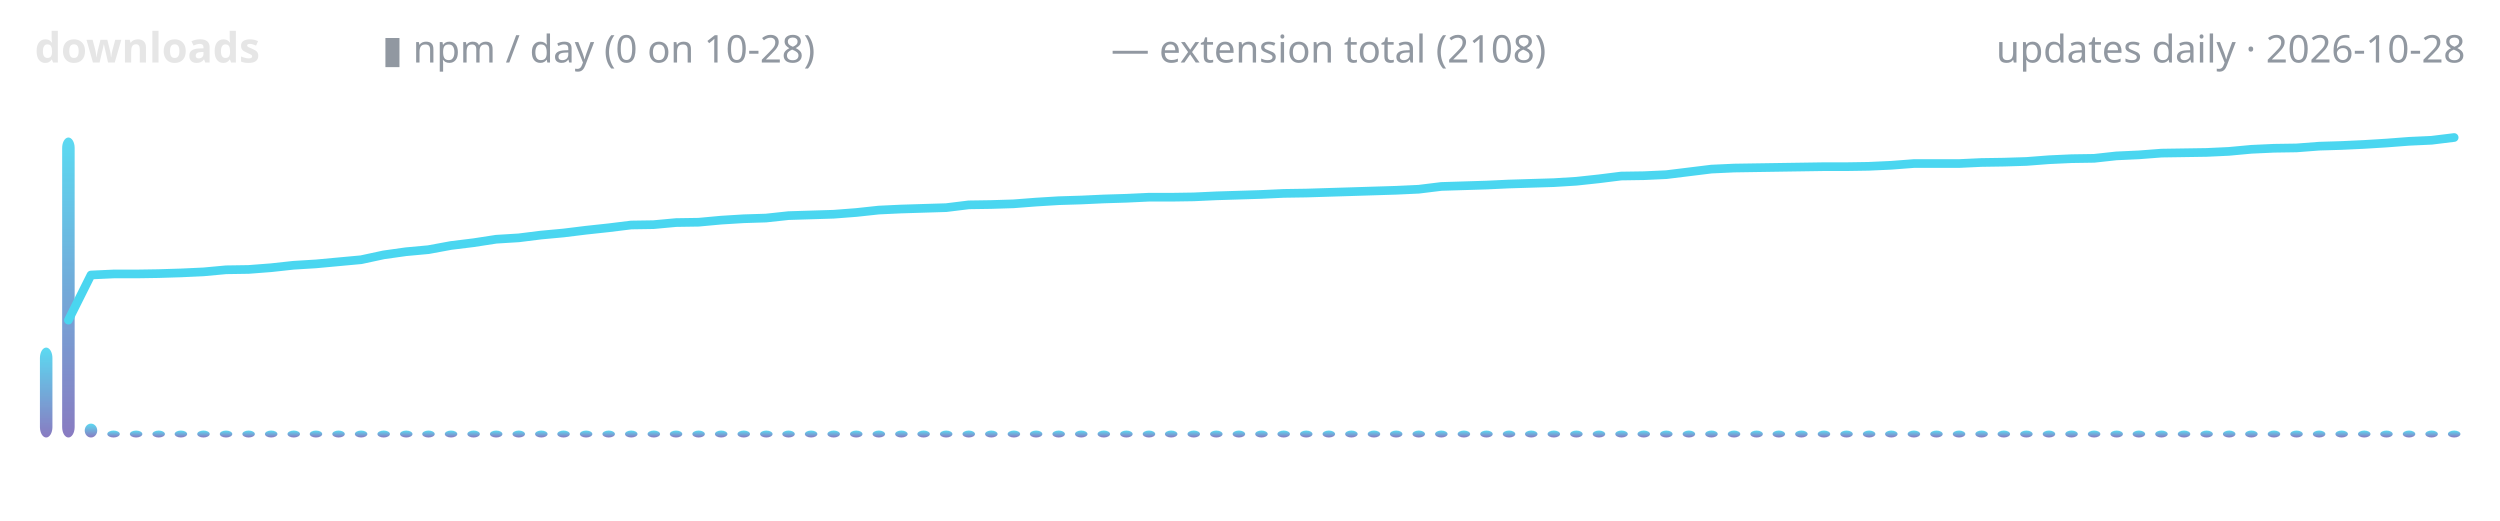
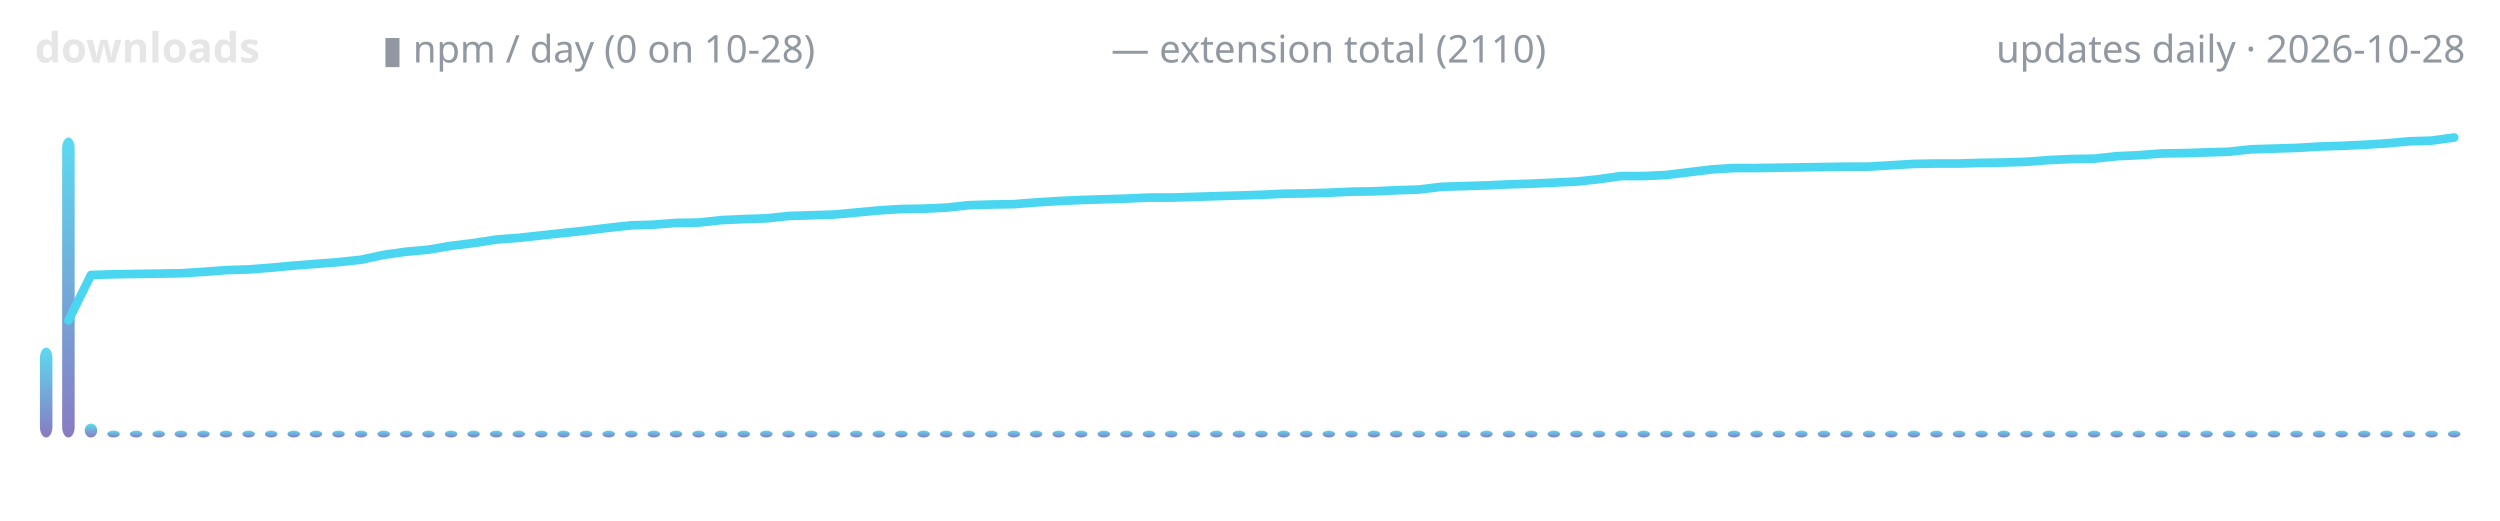
<svg xmlns="http://www.w3.org/2000/svg" width="720" height="150" viewBox="0 0 720 150" role="img" aria-label="lodestone downloads over time">
  <defs>
    <linearGradient id="g" x1="0" y1="1" x2="0" y2="0">
      <stop offset="0" stop-color="#7c6cba" />
      <stop offset="1" stop-color="#4ad6f0" />
    </linearGradient>
  </defs>
  <text x="10" y="18" font-family="ui-sans-serif,system-ui,sans-serif" font-size="12" font-weight="600" fill="#e6e6e6" text-anchor="start">downloads</text>
  <text x="110" y="18" font-family="ui-sans-serif,system-ui,sans-serif" font-size="11" font-weight="400" fill="#9198a1" text-anchor="start">▮ npm / day (0 on 10-28)</text>
-   <text x="320" y="18" font-family="ui-sans-serif,system-ui,sans-serif" font-size="11" font-weight="400" fill="#9198a1" text-anchor="start">— extension total (2108)</text>
+   <text x="320" y="18" font-family="ui-sans-serif,system-ui,sans-serif" font-size="11" font-weight="400" fill="#9198a1" text-anchor="start">— extension total (2110)</text>
  <text x="710" y="18" font-family="ui-sans-serif,system-ui,sans-serif" font-size="11" font-weight="400" fill="#9198a1" text-anchor="end">updates daily · 2026-10-28</text>
  <rect x="11.5" y="100.1" width="3.6" height="25.9" rx="3" fill="url(#g)" opacity="0.9" />
  <rect x="17.9" y="39.6" width="3.6" height="86.4" rx="3" fill="url(#g)" opacity="0.9" />
  <rect x="24.4" y="122.0" width="3.6" height="4.0" rx="3" fill="url(#g)" opacity="0.9" />
  <rect x="30.9" y="124.0" width="3.6" height="2.0" rx="3" fill="url(#g)" opacity="0.9" />
  <rect x="37.4" y="124.0" width="3.6" height="2.0" rx="3" fill="url(#g)" opacity="0.9" />
  <rect x="43.9" y="124.0" width="3.6" height="2.0" rx="3" fill="url(#g)" opacity="0.9" />
  <rect x="50.3" y="124.0" width="3.6" height="2.0" rx="3" fill="url(#g)" opacity="0.9" />
  <rect x="56.8" y="124.0" width="3.6" height="2.0" rx="3" fill="url(#g)" opacity="0.9" />
  <rect x="63.3" y="124.0" width="3.6" height="2.0" rx="3" fill="url(#g)" opacity="0.9" />
  <rect x="69.8" y="124.0" width="3.6" height="2.0" rx="3" fill="url(#g)" opacity="0.9" />
  <rect x="76.3" y="124.0" width="3.6" height="2.0" rx="3" fill="url(#g)" opacity="0.9" />
  <rect x="82.8" y="124.0" width="3.6" height="2.0" rx="3" fill="url(#g)" opacity="0.9" />
  <rect x="89.2" y="124.0" width="3.6" height="2.0" rx="3" fill="url(#g)" opacity="0.9" />
  <rect x="95.7" y="124.0" width="3.6" height="2.0" rx="3" fill="url(#g)" opacity="0.9" />
  <rect x="102.2" y="124.0" width="3.6" height="2.0" rx="3" fill="url(#g)" opacity="0.9" />
  <rect x="108.7" y="124.0" width="3.6" height="2.0" rx="3" fill="url(#g)" opacity="0.9" />
  <rect x="115.2" y="124.0" width="3.6" height="2.0" rx="3" fill="url(#g)" opacity="0.9" />
  <rect x="121.6" y="124.0" width="3.6" height="2.0" rx="3" fill="url(#g)" opacity="0.9" />
  <rect x="128.1" y="124.0" width="3.6" height="2.0" rx="3" fill="url(#g)" opacity="0.9" />
  <rect x="134.6" y="124.0" width="3.6" height="2.0" rx="3" fill="url(#g)" opacity="0.9" />
  <rect x="141.1" y="124.0" width="3.6" height="2.0" rx="3" fill="url(#g)" opacity="0.9" />
  <rect x="147.6" y="124.0" width="3.6" height="2.0" rx="3" fill="url(#g)" opacity="0.9" />
  <rect x="154.1" y="124.0" width="3.6" height="2.0" rx="3" fill="url(#g)" opacity="0.9" />
  <rect x="160.5" y="124.0" width="3.6" height="2.0" rx="3" fill="url(#g)" opacity="0.9" />
  <rect x="167.0" y="124.0" width="3.6" height="2.0" rx="3" fill="url(#g)" opacity="0.9" />
  <rect x="173.5" y="124.0" width="3.6" height="2.0" rx="3" fill="url(#g)" opacity="0.9" />
  <rect x="180.0" y="124.0" width="3.6" height="2.0" rx="3" fill="url(#g)" opacity="0.9" />
  <rect x="186.5" y="124.0" width="3.6" height="2.0" rx="3" fill="url(#g)" opacity="0.9" />
  <rect x="192.9" y="124.0" width="3.6" height="2.0" rx="3" fill="url(#g)" opacity="0.9" />
  <rect x="199.4" y="124.0" width="3.6" height="2.0" rx="3" fill="url(#g)" opacity="0.9" />
  <rect x="205.9" y="124.0" width="3.6" height="2.0" rx="3" fill="url(#g)" opacity="0.9" />
  <rect x="212.4" y="124.0" width="3.6" height="2.0" rx="3" fill="url(#g)" opacity="0.9" />
  <rect x="218.9" y="124.0" width="3.6" height="2.0" rx="3" fill="url(#g)" opacity="0.9" />
  <rect x="225.3" y="124.0" width="3.6" height="2.0" rx="3" fill="url(#g)" opacity="0.9" />
  <rect x="231.8" y="124.0" width="3.6" height="2.0" rx="3" fill="url(#g)" opacity="0.9" />
  <rect x="238.3" y="124.0" width="3.6" height="2.0" rx="3" fill="url(#g)" opacity="0.9" />
  <rect x="244.8" y="124.0" width="3.6" height="2.0" rx="3" fill="url(#g)" opacity="0.9" />
  <rect x="251.3" y="124.0" width="3.6" height="2.0" rx="3" fill="url(#g)" opacity="0.9" />
  <rect x="257.8" y="124.0" width="3.6" height="2.0" rx="3" fill="url(#g)" opacity="0.9" />
  <rect x="264.2" y="124.0" width="3.6" height="2.0" rx="3" fill="url(#g)" opacity="0.9" />
  <rect x="270.7" y="124.0" width="3.6" height="2.0" rx="3" fill="url(#g)" opacity="0.9" />
  <rect x="277.2" y="124.0" width="3.6" height="2.0" rx="3" fill="url(#g)" opacity="0.9" />
  <rect x="283.7" y="124.0" width="3.6" height="2.0" rx="3" fill="url(#g)" opacity="0.9" />
  <rect x="290.2" y="124.0" width="3.6" height="2.0" rx="3" fill="url(#g)" opacity="0.9" />
  <rect x="296.6" y="124.0" width="3.6" height="2.0" rx="3" fill="url(#g)" opacity="0.9" />
  <rect x="303.1" y="124.0" width="3.6" height="2.0" rx="3" fill="url(#g)" opacity="0.9" />
  <rect x="309.6" y="124.0" width="3.6" height="2.0" rx="3" fill="url(#g)" opacity="0.9" />
  <rect x="316.1" y="124.0" width="3.6" height="2.0" rx="3" fill="url(#g)" opacity="0.9" />
  <rect x="322.6" y="124.0" width="3.6" height="2.0" rx="3" fill="url(#g)" opacity="0.9" />
  <rect x="329.1" y="124.0" width="3.6" height="2.0" rx="3" fill="url(#g)" opacity="0.9" />
  <rect x="335.5" y="124.0" width="3.6" height="2.0" rx="3" fill="url(#g)" opacity="0.9" />
  <rect x="342.0" y="124.0" width="3.6" height="2.0" rx="3" fill="url(#g)" opacity="0.9" />
  <rect x="348.5" y="124.0" width="3.6" height="2.0" rx="3" fill="url(#g)" opacity="0.9" />
  <rect x="355.0" y="124.0" width="3.6" height="2.0" rx="3" fill="url(#g)" opacity="0.9" />
  <rect x="361.5" y="124.0" width="3.6" height="2.0" rx="3" fill="url(#g)" opacity="0.9" />
  <rect x="367.9" y="124.0" width="3.6" height="2.0" rx="3" fill="url(#g)" opacity="0.9" />
  <rect x="374.4" y="124.0" width="3.6" height="2.0" rx="3" fill="url(#g)" opacity="0.9" />
  <rect x="380.9" y="124.0" width="3.6" height="2.0" rx="3" fill="url(#g)" opacity="0.9" />
  <rect x="387.4" y="124.0" width="3.6" height="2.0" rx="3" fill="url(#g)" opacity="0.9" />
  <rect x="393.9" y="124.0" width="3.6" height="2.0" rx="3" fill="url(#g)" opacity="0.9" />
  <rect x="400.3" y="124.0" width="3.6" height="2.0" rx="3" fill="url(#g)" opacity="0.9" />
  <rect x="406.8" y="124.0" width="3.6" height="2.0" rx="3" fill="url(#g)" opacity="0.9" />
  <rect x="413.3" y="124.0" width="3.6" height="2.0" rx="3" fill="url(#g)" opacity="0.9" />
  <rect x="419.8" y="124.0" width="3.6" height="2.0" rx="3" fill="url(#g)" opacity="0.9" />
  <rect x="426.3" y="124.0" width="3.6" height="2.0" rx="3" fill="url(#g)" opacity="0.9" />
  <rect x="432.8" y="124.0" width="3.6" height="2.0" rx="3" fill="url(#g)" opacity="0.9" />
  <rect x="439.2" y="124.0" width="3.6" height="2.0" rx="3" fill="url(#g)" opacity="0.9" />
  <rect x="445.7" y="124.0" width="3.6" height="2.0" rx="3" fill="url(#g)" opacity="0.9" />
  <rect x="452.2" y="124.0" width="3.6" height="2.0" rx="3" fill="url(#g)" opacity="0.9" />
  <rect x="458.7" y="124.0" width="3.6" height="2.0" rx="3" fill="url(#g)" opacity="0.9" />
  <rect x="465.2" y="124.0" width="3.6" height="2.0" rx="3" fill="url(#g)" opacity="0.9" />
  <rect x="471.6" y="124.0" width="3.6" height="2.0" rx="3" fill="url(#g)" opacity="0.9" />
  <rect x="478.1" y="124.0" width="3.6" height="2.0" rx="3" fill="url(#g)" opacity="0.9" />
  <rect x="484.6" y="124.0" width="3.6" height="2.0" rx="3" fill="url(#g)" opacity="0.9" />
  <rect x="491.1" y="124.0" width="3.6" height="2.0" rx="3" fill="url(#g)" opacity="0.9" />
  <rect x="497.6" y="124.0" width="3.6" height="2.0" rx="3" fill="url(#g)" opacity="0.9" />
  <rect x="504.1" y="124.0" width="3.6" height="2.0" rx="3" fill="url(#g)" opacity="0.9" />
  <rect x="510.5" y="124.0" width="3.6" height="2.0" rx="3" fill="url(#g)" opacity="0.9" />
  <rect x="517.0" y="124.0" width="3.6" height="2.0" rx="3" fill="url(#g)" opacity="0.9" />
  <rect x="523.5" y="124.0" width="3.6" height="2.0" rx="3" fill="url(#g)" opacity="0.9" />
  <rect x="530.0" y="124.0" width="3.6" height="2.0" rx="3" fill="url(#g)" opacity="0.9" />
  <rect x="536.5" y="124.0" width="3.6" height="2.0" rx="3" fill="url(#g)" opacity="0.9" />
  <rect x="542.9" y="124.0" width="3.6" height="2.0" rx="3" fill="url(#g)" opacity="0.9" />
  <rect x="549.4" y="124.0" width="3.6" height="2.0" rx="3" fill="url(#g)" opacity="0.9" />
  <rect x="555.9" y="124.0" width="3.6" height="2.0" rx="3" fill="url(#g)" opacity="0.9" />
  <rect x="562.4" y="124.0" width="3.6" height="2.0" rx="3" fill="url(#g)" opacity="0.9" />
  <rect x="568.9" y="124.0" width="3.6" height="2.0" rx="3" fill="url(#g)" opacity="0.9" />
  <rect x="575.3" y="124.0" width="3.6" height="2.0" rx="3" fill="url(#g)" opacity="0.9" />
  <rect x="581.8" y="124.0" width="3.6" height="2.0" rx="3" fill="url(#g)" opacity="0.9" />
  <rect x="588.3" y="124.0" width="3.6" height="2.0" rx="3" fill="url(#g)" opacity="0.9" />
  <rect x="594.8" y="124.0" width="3.6" height="2.0" rx="3" fill="url(#g)" opacity="0.9" />
  <rect x="601.3" y="124.0" width="3.6" height="2.0" rx="3" fill="url(#g)" opacity="0.9" />
  <rect x="607.8" y="124.0" width="3.6" height="2.0" rx="3" fill="url(#g)" opacity="0.9" />
  <rect x="614.2" y="124.0" width="3.6" height="2.0" rx="3" fill="url(#g)" opacity="0.9" />
  <rect x="620.7" y="124.0" width="3.6" height="2.0" rx="3" fill="url(#g)" opacity="0.9" />
  <rect x="627.2" y="124.0" width="3.6" height="2.0" rx="3" fill="url(#g)" opacity="0.9" />
  <rect x="633.7" y="124.0" width="3.6" height="2.0" rx="3" fill="url(#g)" opacity="0.9" />
  <rect x="640.2" y="124.0" width="3.6" height="2.0" rx="3" fill="url(#g)" opacity="0.9" />
  <rect x="646.6" y="124.0" width="3.6" height="2.0" rx="3" fill="url(#g)" opacity="0.9" />
  <rect x="653.1" y="124.0" width="3.6" height="2.0" rx="3" fill="url(#g)" opacity="0.9" />
  <rect x="659.6" y="124.0" width="3.6" height="2.0" rx="3" fill="url(#g)" opacity="0.9" />
  <rect x="666.1" y="124.0" width="3.6" height="2.0" rx="3" fill="url(#g)" opacity="0.9" />
  <rect x="672.6" y="124.0" width="3.6" height="2.0" rx="3" fill="url(#g)" opacity="0.9" />
  <rect x="679.1" y="124.0" width="3.6" height="2.0" rx="3" fill="url(#g)" opacity="0.9" />
  <rect x="685.5" y="124.0" width="3.6" height="2.0" rx="3" fill="url(#g)" opacity="0.9" />
  <rect x="692.0" y="124.0" width="3.6" height="2.0" rx="3" fill="url(#g)" opacity="0.9" />
  <rect x="698.5" y="124.0" width="3.6" height="2.0" rx="3" fill="url(#g)" opacity="0.9" />
  <rect x="705.0" y="124.0" width="3.6" height="2.0" rx="3" fill="url(#g)" opacity="0.9" />
-   <polyline points="19.7,92.2 26.2,79.2 32.7,78.9 39.2,78.9 45.6,78.8 52.1,78.6 58.6,78.3 65.1,77.7 71.6,77.6 78.1,77.1 84.5,76.4 91.0,76.0 97.5,75.4 104.0,74.8 110.5,73.4 116.9,72.5 123.4,71.9 129.9,70.7 136.4,69.9 142.9,68.9 149.4,68.5 155.8,67.7 162.3,67.1 168.8,66.3 175.3,65.6 181.8,64.8 188.2,64.7 194.7,64.1 201.2,64.0 207.7,63.4 214.2,63.0 220.6,62.8 227.1,62.1 233.6,61.9 240.1,61.7 246.6,61.2 253.1,60.5 259.5,60.2 266.0,60.0 272.5,59.8 279.0,59.0 285.5,58.9 291.9,58.7 298.4,58.2 304.9,57.8 311.4,57.6 317.9,57.3 324.4,57.1 330.8,56.8 337.3,56.8 343.8,56.7 350.3,56.4 356.8,56.2 363.2,56.0 369.7,55.7 376.2,55.6 382.7,55.4 389.2,55.2 395.6,55.0 402.1,54.8 408.6,54.5 415.1,53.7 421.6,53.5 428.1,53.3 434.5,53.0 441.0,52.8 447.5,52.6 454.0,52.2 460.5,51.5 466.9,50.7 473.4,50.6 479.9,50.3 486.4,49.5 492.9,48.7 499.4,48.4 505.8,48.3 512.3,48.2 518.8,48.1 525.3,48.0 531.8,48.0 538.2,47.9 544.7,47.6 551.2,47.1 557.7,47.1 564.2,47.1 570.6,46.8 577.1,46.7 583.6,46.5 590.1,46.0 596.6,45.7 603.1,45.6 609.5,44.9 616.0,44.6 622.5,44.1 629.0,44.0 635.5,43.9 641.9,43.6 648.4,43.0 654.9,42.7 661.4,42.6 667.9,42.1 674.4,41.9 680.8,41.6 687.3,41.2 693.8,40.7 700.3,40.4 706.8,39.6" fill="none" stroke="#4ad6f0" stroke-width="2.5" stroke-linecap="round" stroke-linejoin="round" />
+   <polyline points="19.7,92.3 26.2,79.2 32.7,79.0 39.2,78.9 45.6,78.8 52.1,78.7 58.6,78.3 65.1,77.8 71.6,77.6 78.1,77.1 84.5,76.5 91.0,76.0 97.5,75.5 104.0,74.8 110.5,73.4 116.9,72.5 123.4,71.9 129.9,70.8 136.4,70.0 142.9,69.0 149.4,68.5 155.8,67.8 162.3,67.1 168.8,66.4 175.3,65.6 181.8,64.9 188.2,64.7 194.7,64.2 201.2,64.1 207.7,63.4 214.2,63.1 220.6,62.9 227.1,62.2 233.6,62.0 240.1,61.8 246.6,61.2 253.1,60.6 259.5,60.2 266.0,60.1 272.5,59.8 279.0,59.1 285.5,58.9 291.9,58.8 298.4,58.3 304.9,57.9 311.4,57.6 317.9,57.4 324.4,57.2 330.8,56.9 337.3,56.9 343.8,56.7 350.3,56.5 356.8,56.3 363.2,56.1 369.7,55.8 376.2,55.7 382.7,55.5 389.2,55.2 395.6,55.1 402.1,54.8 408.6,54.6 415.1,53.8 421.6,53.6 428.1,53.4 434.5,53.1 441.0,52.9 447.5,52.6 454.0,52.3 460.5,51.6 466.9,50.7 473.4,50.7 479.9,50.4 486.4,49.6 492.9,48.8 499.4,48.4 505.8,48.4 512.3,48.3 518.8,48.2 525.3,48.1 531.8,48.0 538.2,48.0 544.7,47.6 551.2,47.2 557.7,47.1 564.2,47.1 570.6,46.9 577.1,46.8 583.6,46.6 590.1,46.1 596.6,45.8 603.1,45.7 609.5,45.0 616.0,44.7 622.5,44.2 629.0,44.1 635.5,43.9 641.9,43.7 648.4,43.0 654.9,42.8 661.4,42.6 667.9,42.2 674.4,42.0 680.8,41.7 687.3,41.3 693.8,40.7 700.3,40.5 706.8,39.6" fill="none" stroke="#4ad6f0" stroke-width="2.5" stroke-linecap="round" stroke-linejoin="round" />
</svg>
